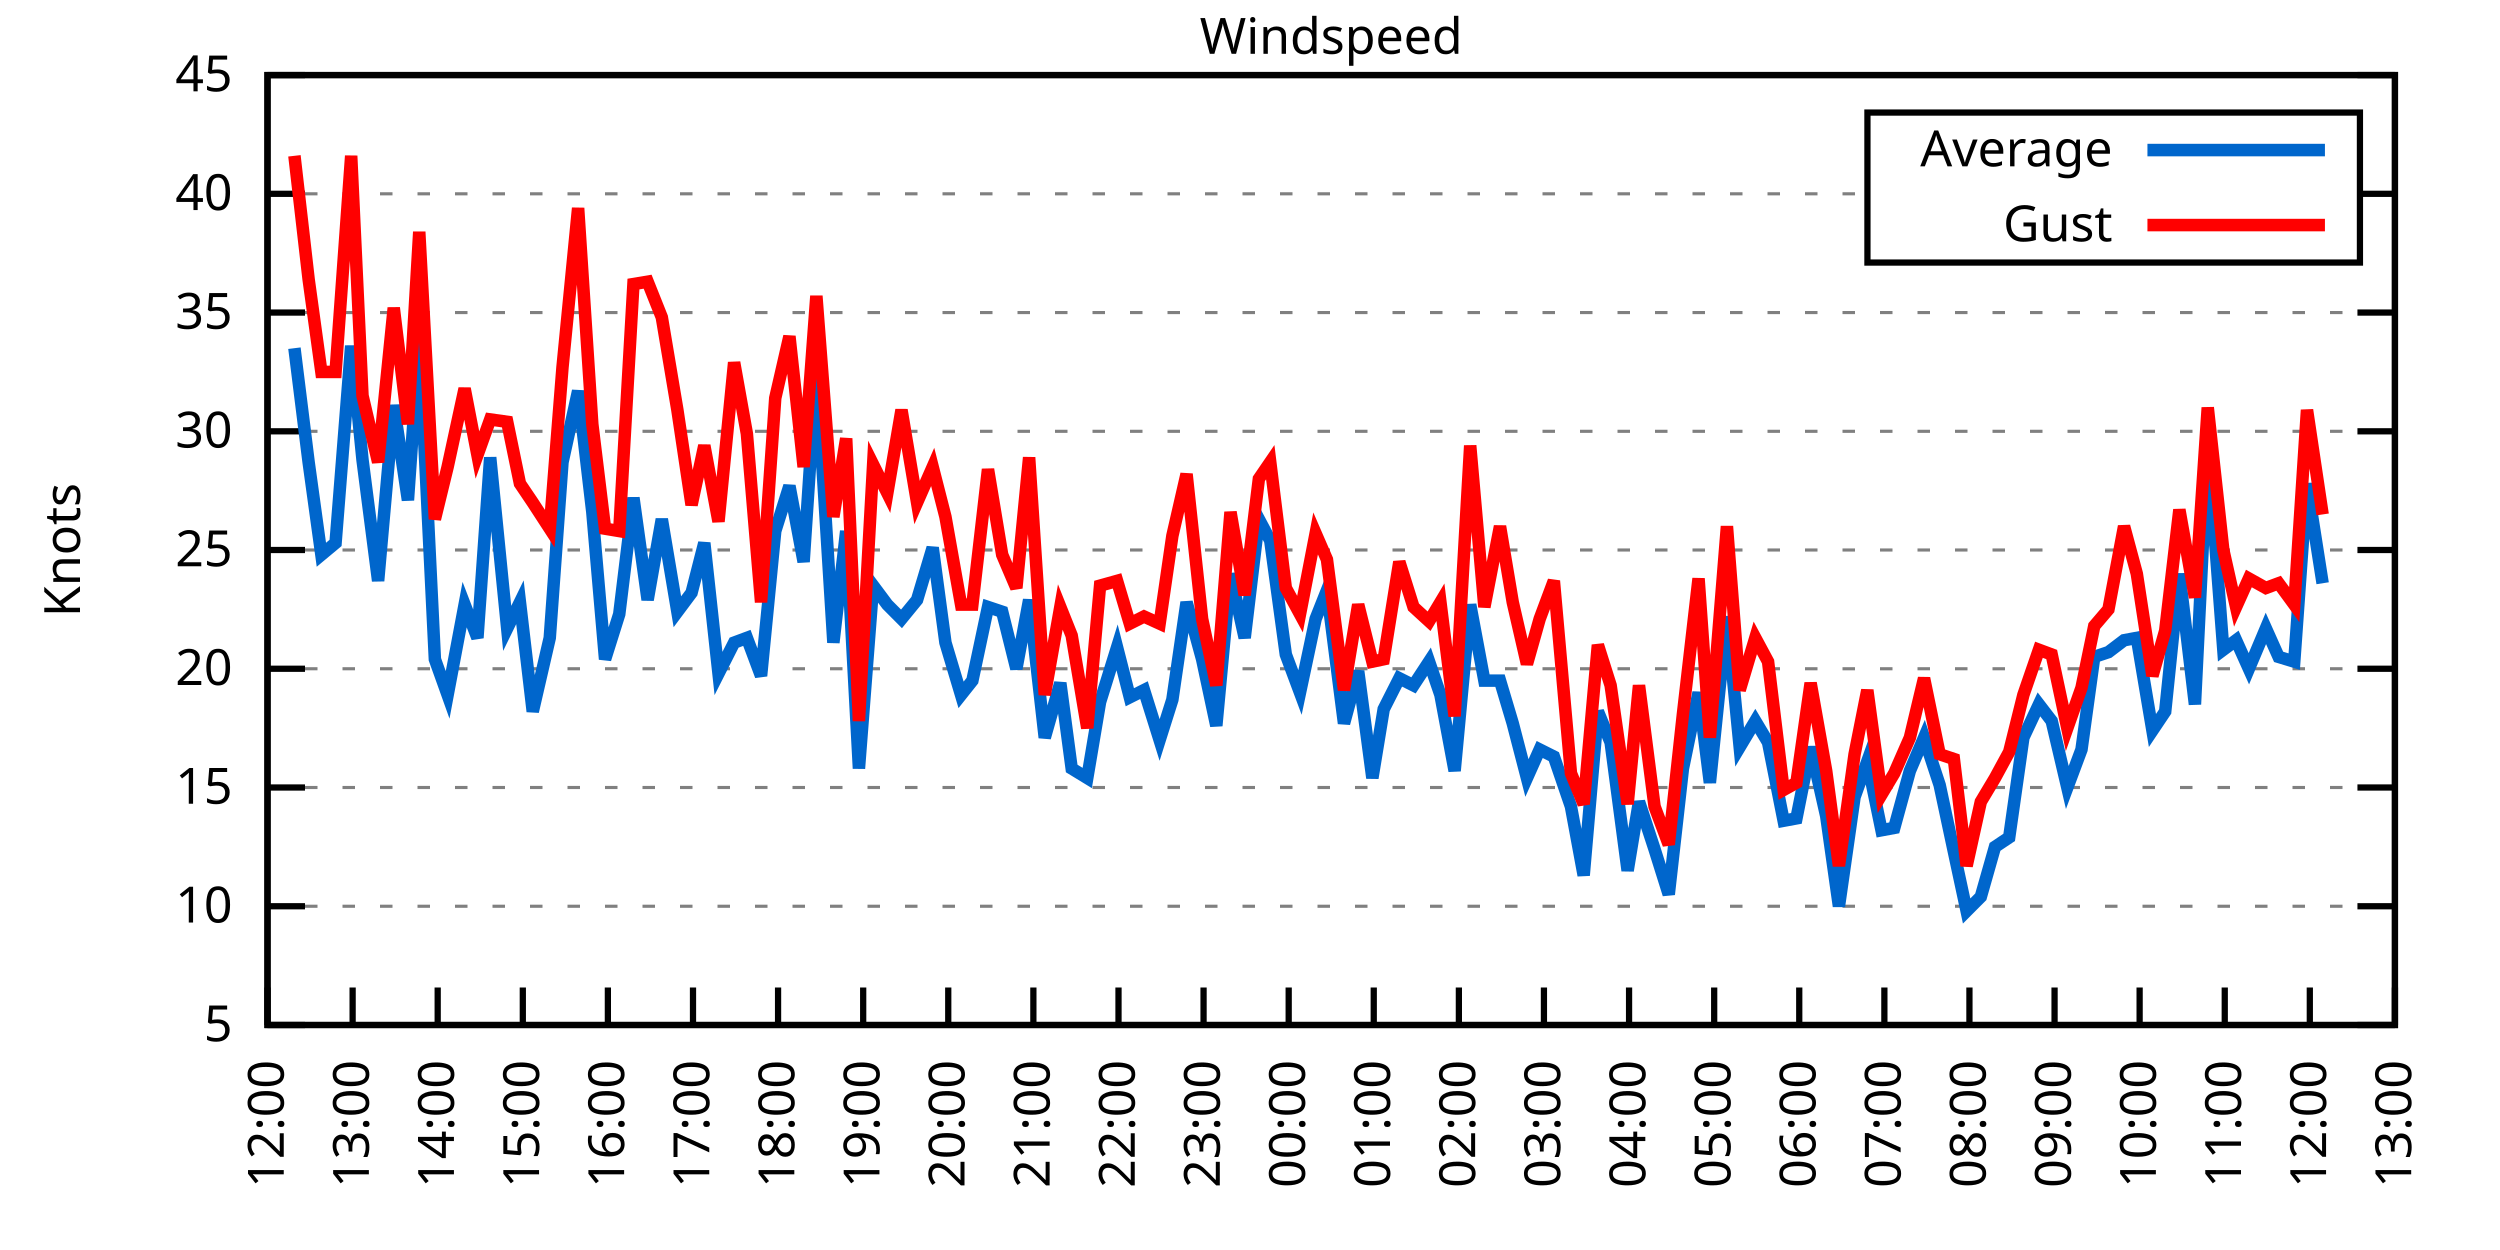
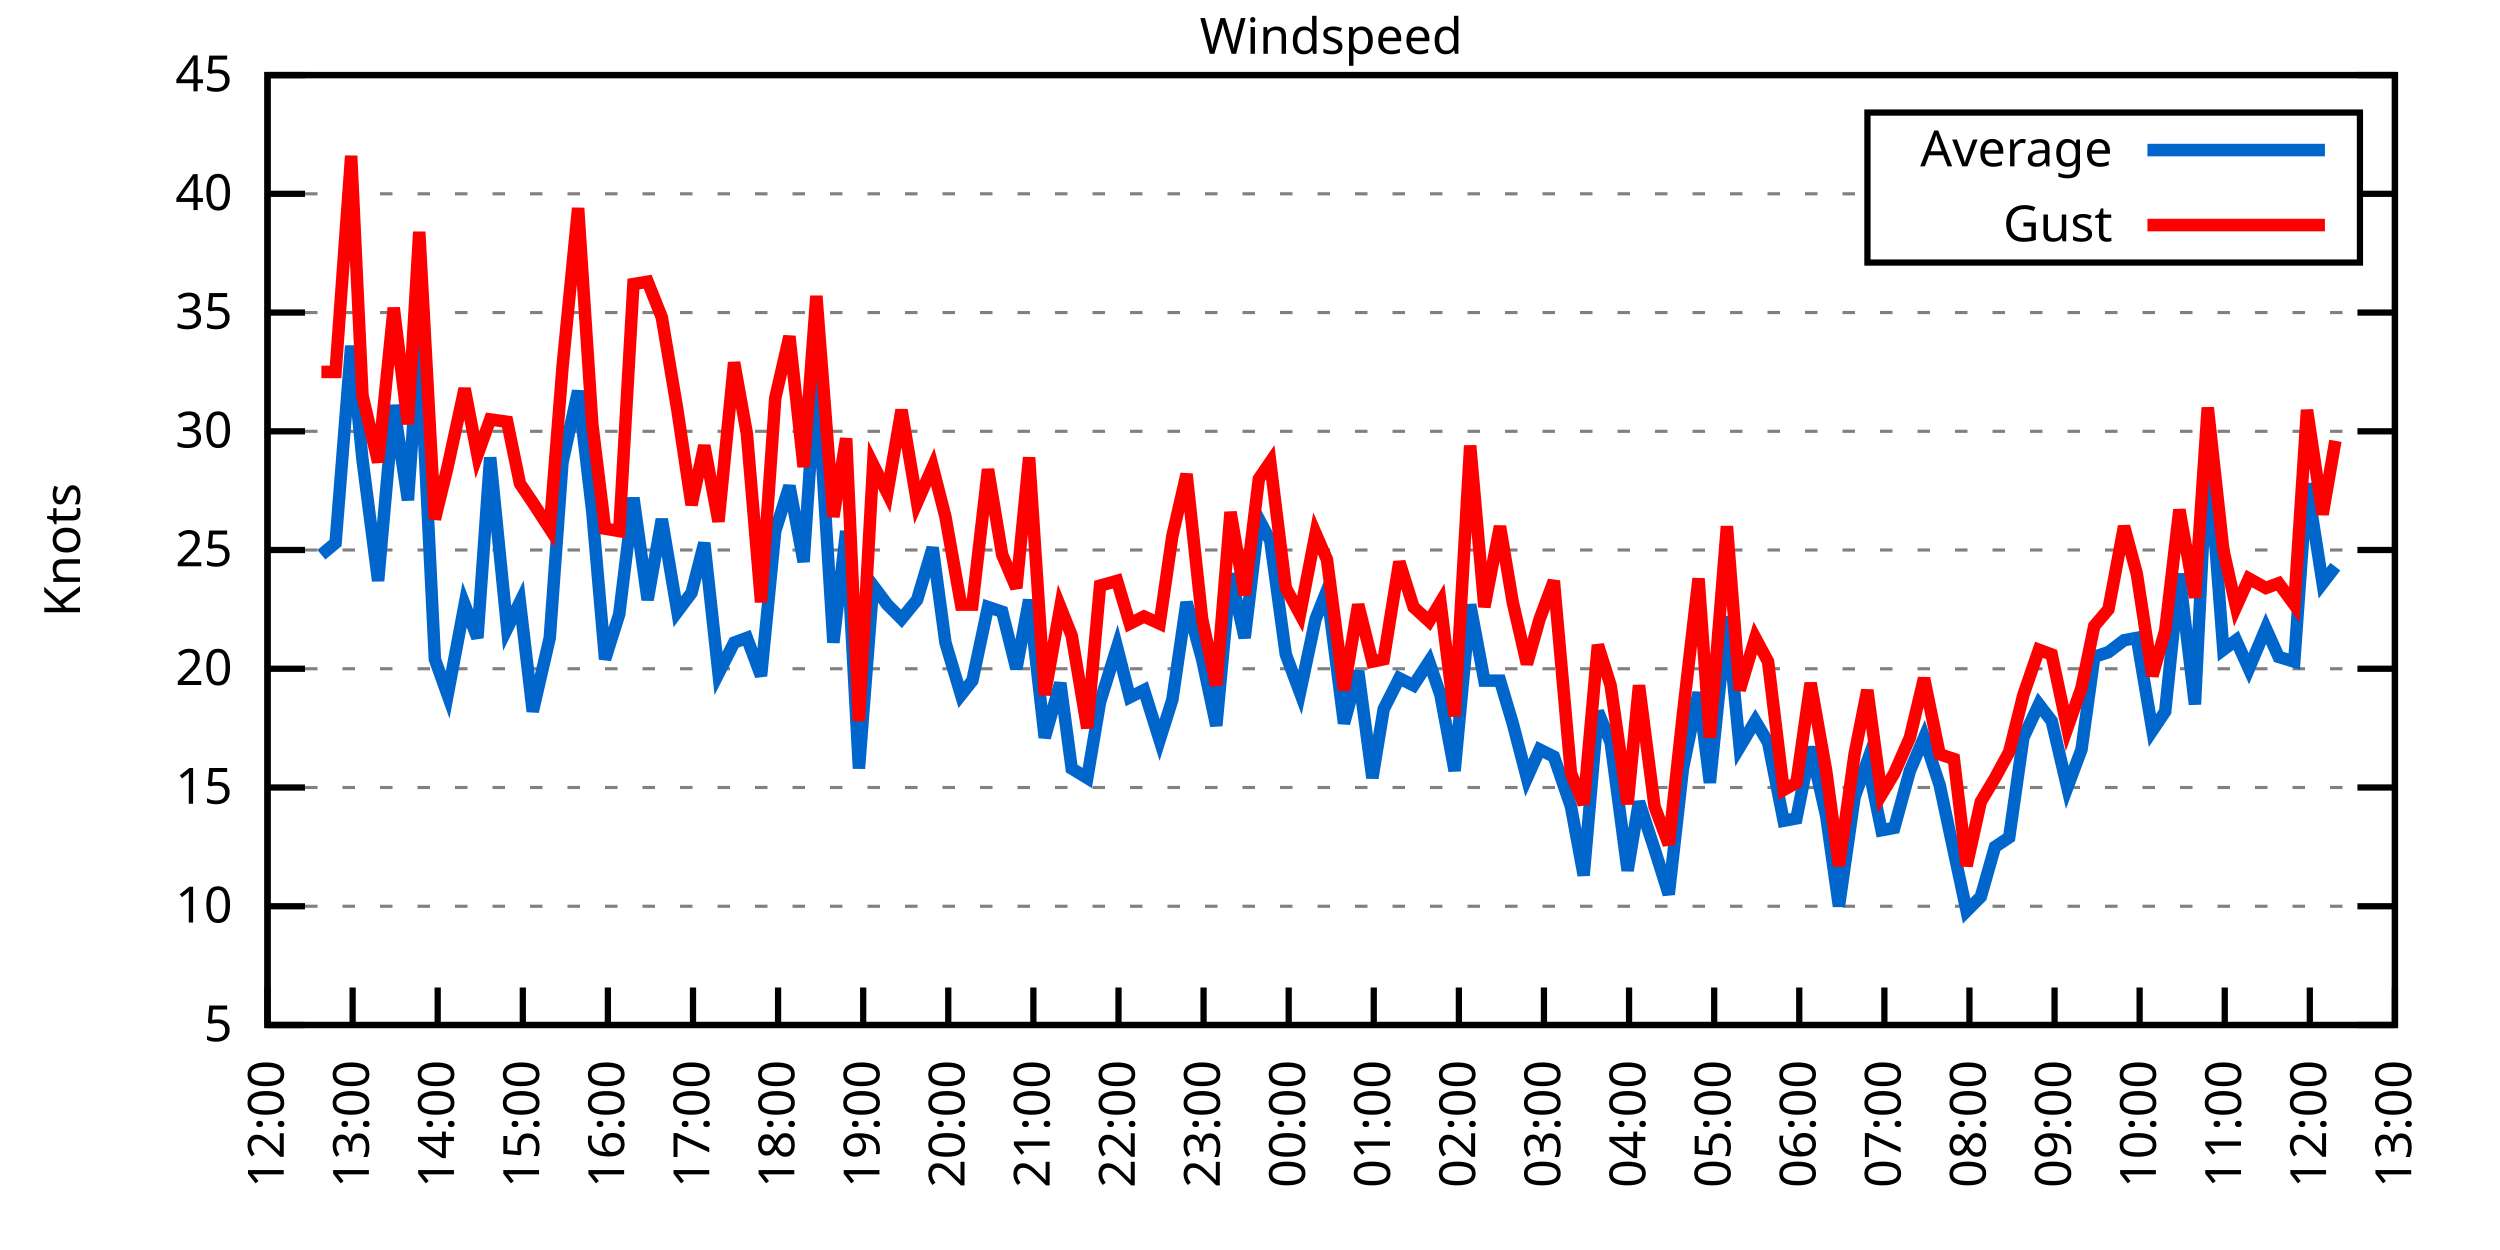
<svg xmlns="http://www.w3.org/2000/svg" xmlns:xlink="http://www.w3.org/1999/xlink" width="400" height="200" viewBox="0 0 400 200">
  <g id="gnuplot_canvas">
    <rect x="0" y="0" width="400" height="200" fill="none" />
    <defs>
      <circle id="gpDot" r="0.5" stroke-width="0.5" stroke="currentColor" />
      <path id="gpPt0" stroke-width="0.333" stroke="currentColor" d="M-1,0 h2 M0,-1 v2" />
      <path id="gpPt1" stroke-width="0.333" stroke="currentColor" d="M-1,-1 L1,1 M1,-1 L-1,1" />
      <path id="gpPt2" stroke-width="0.333" stroke="currentColor" d="M-1,0 L1,0 M0,-1 L0,1 M-1,-1 L1,1 M-1,1 L1,-1" />
      <rect id="gpPt3" stroke-width="0.333" stroke="currentColor" x="-1" y="-1" width="2" height="2" />
      <rect id="gpPt4" stroke-width="0.333" stroke="currentColor" fill="currentColor" x="-1" y="-1" width="2" height="2" />
      <circle id="gpPt5" stroke-width="0.333" stroke="currentColor" cx="0" cy="0" r="1" />
      <use xlink:href="#gpPt5" id="gpPt6" fill="currentColor" stroke="none" />
      <path id="gpPt7" stroke-width="0.333" stroke="currentColor" d="M0,-1.33 L-1.33,0.67 L1.33,0.67 z" />
      <use xlink:href="#gpPt7" id="gpPt8" fill="currentColor" stroke="none" />
      <use xlink:href="#gpPt7" id="gpPt9" stroke="currentColor" transform="rotate(180)" />
      <use xlink:href="#gpPt9" id="gpPt10" fill="currentColor" stroke="none" />
      <use xlink:href="#gpPt3" id="gpPt11" stroke="currentColor" transform="rotate(45)" />
      <use xlink:href="#gpPt11" id="gpPt12" fill="currentColor" stroke="none" />
      <path id="gpPt13" stroke-width="0.333" stroke="currentColor" d="M0,1.330 L1.265,0.411 L0.782,-1.067 L-0.782,-1.076 L-1.265,0.411 z" />
      <use xlink:href="#gpPt13" id="gpPt14" fill="currentColor" stroke="none" />
      <filter id="textbox" filterUnits="objectBoundingBox" x="0" y="0" height="1" width="1">
        <feFlood flood-color="white" flood-opacity="1" result="bgnd" />
        <feComposite in="SourceGraphic" in2="bgnd" operator="atop" />
      </filter>
      <filter id="greybox" filterUnits="objectBoundingBox" x="0" y="0" height="1" width="1">
        <feFlood flood-color="lightgrey" flood-opacity="1" result="grey" />
        <feComposite in="SourceGraphic" in2="grey" operator="atop" />
      </filter>
    </defs>
    <g fill="none" color="white" stroke="currentColor" stroke-width="1.00" stroke-linecap="butt" stroke-linejoin="miter">
</g>
    <g fill="none" color="black" stroke="currentColor" stroke-width="1.00" stroke-linecap="butt" stroke-linejoin="miter">
      <g stroke="none" shape-rendering="crispEdges">
        <polygon fill="rgb(255, 255, 255)" points="42.80,164.00 383.18,164.00 383.18,12.02 42.80,12.02 " />
      </g>
    </g>
    <g fill="none" color="black" stroke="currentColor" stroke-width="1.00" stroke-linecap="butt" stroke-linejoin="miter">
</g>
    <g fill="none" color="black" stroke="black" stroke-width="0.50" stroke-linecap="butt" stroke-linejoin="miter">
</g>
    <g fill="none" color="gray" stroke="currentColor" stroke-width="0.50" stroke-linecap="butt" stroke-linejoin="miter">
      <path stroke="gray" stroke-dasharray="2,4" class="gridline" d="M42.80,164.00 L383.19,164.00  " />
    </g>
    <g fill="none" color="gray" stroke="gray" stroke-width="1.00" stroke-linecap="butt" stroke-linejoin="miter">
</g>
    <g fill="none" color="black" stroke="currentColor" stroke-width="1.00" stroke-linecap="butt" stroke-linejoin="miter">
      <path stroke="black" d="M42.80,164.00 L48.80,164.00 M383.19,164.00 L377.19,164.00  " />
      <g transform="translate(37.20,166.60)" stroke="none" fill="black" font-family="Sans" font-size="8.00" text-anchor="end">
        <text>
          <tspan font-family="Sans"> 5</tspan>
        </text>
      </g>
    </g>
    <g fill="none" color="black" stroke="currentColor" stroke-width="1.00" stroke-linecap="butt" stroke-linejoin="miter">
</g>
    <g fill="none" color="black" stroke="black" stroke-width="0.50" stroke-linecap="butt" stroke-linejoin="miter">
</g>
    <g fill="none" color="gray" stroke="currentColor" stroke-width="0.50" stroke-linecap="butt" stroke-linejoin="miter">
      <path stroke="gray" stroke-dasharray="2,4" class="gridline" d="M42.80,145.00 L383.19,145.00  " />
    </g>
    <g fill="none" color="gray" stroke="gray" stroke-width="1.00" stroke-linecap="butt" stroke-linejoin="miter">
</g>
    <g fill="none" color="black" stroke="currentColor" stroke-width="1.00" stroke-linecap="butt" stroke-linejoin="miter">
      <path stroke="black" d="M42.80,145.00 L48.80,145.00 M383.19,145.00 L377.19,145.00  " />
      <g transform="translate(37.20,147.60)" stroke="none" fill="black" font-family="Sans" font-size="8.00" text-anchor="end">
        <text>
          <tspan font-family="Sans"> 10</tspan>
        </text>
      </g>
    </g>
    <g fill="none" color="black" stroke="currentColor" stroke-width="1.00" stroke-linecap="butt" stroke-linejoin="miter">
</g>
    <g fill="none" color="black" stroke="black" stroke-width="0.50" stroke-linecap="butt" stroke-linejoin="miter">
</g>
    <g fill="none" color="gray" stroke="currentColor" stroke-width="0.50" stroke-linecap="butt" stroke-linejoin="miter">
      <path stroke="gray" stroke-dasharray="2,4" class="gridline" d="M42.80,126.00 L383.19,126.00  " />
    </g>
    <g fill="none" color="gray" stroke="gray" stroke-width="1.00" stroke-linecap="butt" stroke-linejoin="miter">
</g>
    <g fill="none" color="black" stroke="currentColor" stroke-width="1.00" stroke-linecap="butt" stroke-linejoin="miter">
      <path stroke="black" d="M42.80,126.00 L48.80,126.00 M383.19,126.00 L377.19,126.00  " />
      <g transform="translate(37.20,128.60)" stroke="none" fill="black" font-family="Sans" font-size="8.00" text-anchor="end">
        <text>
          <tspan font-family="Sans"> 15</tspan>
        </text>
      </g>
    </g>
    <g fill="none" color="black" stroke="currentColor" stroke-width="1.00" stroke-linecap="butt" stroke-linejoin="miter">
</g>
    <g fill="none" color="black" stroke="black" stroke-width="0.50" stroke-linecap="butt" stroke-linejoin="miter">
</g>
    <g fill="none" color="gray" stroke="currentColor" stroke-width="0.50" stroke-linecap="butt" stroke-linejoin="miter">
      <path stroke="gray" stroke-dasharray="2,4" class="gridline" d="M42.80,107.00 L383.19,107.00  " />
    </g>
    <g fill="none" color="gray" stroke="gray" stroke-width="1.00" stroke-linecap="butt" stroke-linejoin="miter">
</g>
    <g fill="none" color="black" stroke="currentColor" stroke-width="1.00" stroke-linecap="butt" stroke-linejoin="miter">
      <path stroke="black" d="M42.80,107.00 L48.80,107.00 M383.19,107.00 L377.19,107.00  " />
      <g transform="translate(37.20,109.60)" stroke="none" fill="black" font-family="Sans" font-size="8.00" text-anchor="end">
        <text>
          <tspan font-family="Sans"> 20</tspan>
        </text>
      </g>
    </g>
    <g fill="none" color="black" stroke="currentColor" stroke-width="1.00" stroke-linecap="butt" stroke-linejoin="miter">
</g>
    <g fill="none" color="black" stroke="black" stroke-width="0.50" stroke-linecap="butt" stroke-linejoin="miter">
</g>
    <g fill="none" color="gray" stroke="currentColor" stroke-width="0.50" stroke-linecap="butt" stroke-linejoin="miter">
      <path stroke="gray" stroke-dasharray="2,4" class="gridline" d="M42.80,88.00 L383.19,88.00  " />
    </g>
    <g fill="none" color="gray" stroke="gray" stroke-width="1.00" stroke-linecap="butt" stroke-linejoin="miter">
</g>
    <g fill="none" color="black" stroke="currentColor" stroke-width="1.00" stroke-linecap="butt" stroke-linejoin="miter">
      <path stroke="black" d="M42.80,88.00 L48.80,88.00 M383.19,88.00 L377.19,88.00  " />
      <g transform="translate(37.20,90.60)" stroke="none" fill="black" font-family="Sans" font-size="8.00" text-anchor="end">
        <text>
          <tspan font-family="Sans"> 25</tspan>
        </text>
      </g>
    </g>
    <g fill="none" color="black" stroke="currentColor" stroke-width="1.00" stroke-linecap="butt" stroke-linejoin="miter">
</g>
    <g fill="none" color="black" stroke="black" stroke-width="0.50" stroke-linecap="butt" stroke-linejoin="miter">
</g>
    <g fill="none" color="gray" stroke="currentColor" stroke-width="0.50" stroke-linecap="butt" stroke-linejoin="miter">
      <path stroke="gray" stroke-dasharray="2,4" class="gridline" d="M42.80,69.01 L383.19,69.01  " />
    </g>
    <g fill="none" color="gray" stroke="gray" stroke-width="1.00" stroke-linecap="butt" stroke-linejoin="miter">
</g>
    <g fill="none" color="black" stroke="currentColor" stroke-width="1.00" stroke-linecap="butt" stroke-linejoin="miter">
      <path stroke="black" d="M42.80,69.01 L48.80,69.01 M383.19,69.01 L377.19,69.01  " />
      <g transform="translate(37.20,71.61)" stroke="none" fill="black" font-family="Sans" font-size="8.00" text-anchor="end">
        <text>
          <tspan font-family="Sans"> 30</tspan>
        </text>
      </g>
    </g>
    <g fill="none" color="black" stroke="currentColor" stroke-width="1.00" stroke-linecap="butt" stroke-linejoin="miter">
</g>
    <g fill="none" color="black" stroke="black" stroke-width="0.50" stroke-linecap="butt" stroke-linejoin="miter">
</g>
    <g fill="none" color="gray" stroke="currentColor" stroke-width="0.50" stroke-linecap="butt" stroke-linejoin="miter">
      <path stroke="gray" stroke-dasharray="2,4" class="gridline" d="M42.80,50.01 L383.19,50.01  " />
    </g>
    <g fill="none" color="gray" stroke="gray" stroke-width="1.00" stroke-linecap="butt" stroke-linejoin="miter">
</g>
    <g fill="none" color="black" stroke="currentColor" stroke-width="1.00" stroke-linecap="butt" stroke-linejoin="miter">
      <path stroke="black" d="M42.80,50.01 L48.80,50.01 M383.19,50.01 L377.19,50.01  " />
      <g transform="translate(37.20,52.61)" stroke="none" fill="black" font-family="Sans" font-size="8.00" text-anchor="end">
        <text>
          <tspan font-family="Sans"> 35</tspan>
        </text>
      </g>
    </g>
    <g fill="none" color="black" stroke="currentColor" stroke-width="1.00" stroke-linecap="butt" stroke-linejoin="miter">
</g>
    <g fill="none" color="black" stroke="black" stroke-width="0.50" stroke-linecap="butt" stroke-linejoin="miter">
</g>
    <g fill="none" color="gray" stroke="currentColor" stroke-width="0.50" stroke-linecap="butt" stroke-linejoin="miter">
      <path stroke="gray" stroke-dasharray="2,4" class="gridline" d="M42.80,31.01 L298.79,31.01 M377.59,31.01 L383.19,31.01  " />
    </g>
    <g fill="none" color="gray" stroke="gray" stroke-width="1.00" stroke-linecap="butt" stroke-linejoin="miter">
</g>
    <g fill="none" color="black" stroke="currentColor" stroke-width="1.00" stroke-linecap="butt" stroke-linejoin="miter">
      <path stroke="black" d="M42.80,31.01 L48.80,31.01 M383.19,31.01 L377.19,31.01  " />
      <g transform="translate(37.20,33.61)" stroke="none" fill="black" font-family="Sans" font-size="8.00" text-anchor="end">
        <text>
          <tspan font-family="Sans"> 40</tspan>
        </text>
      </g>
    </g>
    <g fill="none" color="black" stroke="currentColor" stroke-width="1.00" stroke-linecap="butt" stroke-linejoin="miter">
</g>
    <g fill="none" color="black" stroke="black" stroke-width="0.50" stroke-linecap="butt" stroke-linejoin="miter">
</g>
    <g fill="none" color="gray" stroke="currentColor" stroke-width="0.50" stroke-linecap="butt" stroke-linejoin="miter">
      <path stroke="gray" stroke-dasharray="2,4" class="gridline" d="M42.80,12.01 L383.19,12.01  " />
    </g>
    <g fill="none" color="gray" stroke="gray" stroke-width="1.00" stroke-linecap="butt" stroke-linejoin="miter">
</g>
    <g fill="none" color="black" stroke="currentColor" stroke-width="1.00" stroke-linecap="butt" stroke-linejoin="miter">
      <path stroke="black" d="M42.80,12.01 L48.80,12.01 M383.19,12.01 L377.19,12.01  " />
      <g transform="translate(37.20,14.61)" stroke="none" fill="black" font-family="Sans" font-size="8.00" text-anchor="end">
        <text>
          <tspan font-family="Sans"> 45</tspan>
        </text>
      </g>
    </g>
    <g fill="none" color="black" stroke="currentColor" stroke-width="1.00" stroke-linecap="butt" stroke-linejoin="miter">
      <path stroke="black" d="M42.80,164.00 L42.80,158.00  " />
      <g transform="translate(45.40,169.60) rotate(270.00)" stroke="none" fill="black" font-family="Sans" font-size="8.00" text-anchor="end">
        <text>
          <tspan font-family="Sans">12:00</tspan>
        </text>
      </g>
    </g>
    <g fill="none" color="black" stroke="currentColor" stroke-width="1.00" stroke-linecap="butt" stroke-linejoin="miter">
      <path stroke="black" d="M56.42,164.00 L56.42,158.00  " />
      <g transform="translate(59.02,169.60) rotate(270.00)" stroke="none" fill="black" font-family="Sans" font-size="8.00" text-anchor="end">
        <text>
          <tspan font-family="Sans">13:00</tspan>
        </text>
      </g>
    </g>
    <g fill="none" color="black" stroke="currentColor" stroke-width="1.00" stroke-linecap="butt" stroke-linejoin="miter">
      <path stroke="black" d="M70.03,164.00 L70.03,158.00  " />
      <g transform="translate(72.63,169.60) rotate(270.00)" stroke="none" fill="black" font-family="Sans" font-size="8.00" text-anchor="end">
        <text>
          <tspan font-family="Sans">14:00</tspan>
        </text>
      </g>
    </g>
    <g fill="none" color="black" stroke="currentColor" stroke-width="1.00" stroke-linecap="butt" stroke-linejoin="miter">
      <path stroke="black" d="M83.65,164.00 L83.65,158.00  " />
      <g transform="translate(86.25,169.60) rotate(270.00)" stroke="none" fill="black" font-family="Sans" font-size="8.00" text-anchor="end">
        <text>
          <tspan font-family="Sans">15:00</tspan>
        </text>
      </g>
    </g>
    <g fill="none" color="black" stroke="currentColor" stroke-width="1.00" stroke-linecap="butt" stroke-linejoin="miter">
      <path stroke="black" d="M97.26,164.00 L97.26,158.00  " />
      <g transform="translate(99.86,169.60) rotate(270.00)" stroke="none" fill="black" font-family="Sans" font-size="8.00" text-anchor="end">
        <text>
          <tspan font-family="Sans">16:00</tspan>
        </text>
      </g>
    </g>
    <g fill="none" color="black" stroke="currentColor" stroke-width="1.00" stroke-linecap="butt" stroke-linejoin="miter">
      <path stroke="black" d="M110.88,164.00 L110.88,158.00  " />
      <g transform="translate(113.48,169.60) rotate(270.00)" stroke="none" fill="black" font-family="Sans" font-size="8.00" text-anchor="end">
        <text>
          <tspan font-family="Sans">17:00</tspan>
        </text>
      </g>
    </g>
    <g fill="none" color="black" stroke="currentColor" stroke-width="1.00" stroke-linecap="butt" stroke-linejoin="miter">
      <path stroke="black" d="M124.49,164.00 L124.49,158.00  " />
      <g transform="translate(127.09,169.60) rotate(270.00)" stroke="none" fill="black" font-family="Sans" font-size="8.00" text-anchor="end">
        <text>
          <tspan font-family="Sans">18:00</tspan>
        </text>
      </g>
    </g>
    <g fill="none" color="black" stroke="currentColor" stroke-width="1.00" stroke-linecap="butt" stroke-linejoin="miter">
      <path stroke="black" d="M138.11,164.00 L138.11,158.00  " />
      <g transform="translate(140.71,169.60) rotate(270.00)" stroke="none" fill="black" font-family="Sans" font-size="8.00" text-anchor="end">
        <text>
          <tspan font-family="Sans">19:00</tspan>
        </text>
      </g>
    </g>
    <g fill="none" color="black" stroke="currentColor" stroke-width="1.00" stroke-linecap="butt" stroke-linejoin="miter">
      <path stroke="black" d="M151.72,164.00 L151.72,158.00  " />
      <g transform="translate(154.32,169.60) rotate(270.00)" stroke="none" fill="black" font-family="Sans" font-size="8.00" text-anchor="end">
        <text>
          <tspan font-family="Sans">20:00</tspan>
        </text>
      </g>
    </g>
    <g fill="none" color="black" stroke="currentColor" stroke-width="1.00" stroke-linecap="butt" stroke-linejoin="miter">
      <path stroke="black" d="M165.34,164.00 L165.34,158.00  " />
      <g transform="translate(167.94,169.60) rotate(270.00)" stroke="none" fill="black" font-family="Sans" font-size="8.00" text-anchor="end">
        <text>
          <tspan font-family="Sans">21:00</tspan>
        </text>
      </g>
    </g>
    <g fill="none" color="black" stroke="currentColor" stroke-width="1.00" stroke-linecap="butt" stroke-linejoin="miter">
      <path stroke="black" d="M178.96,164.00 L178.96,158.00  " />
      <g transform="translate(181.56,169.60) rotate(270.00)" stroke="none" fill="black" font-family="Sans" font-size="8.00" text-anchor="end">
        <text>
          <tspan font-family="Sans">22:00</tspan>
        </text>
      </g>
    </g>
    <g fill="none" color="black" stroke="currentColor" stroke-width="1.00" stroke-linecap="butt" stroke-linejoin="miter">
      <path stroke="black" d="M192.57,164.00 L192.57,158.00  " />
      <g transform="translate(195.17,169.60) rotate(270.00)" stroke="none" fill="black" font-family="Sans" font-size="8.00" text-anchor="end">
        <text>
          <tspan font-family="Sans">23:00</tspan>
        </text>
      </g>
    </g>
    <g fill="none" color="black" stroke="currentColor" stroke-width="1.00" stroke-linecap="butt" stroke-linejoin="miter">
      <path stroke="black" d="M206.19,164.00 L206.19,158.00  " />
      <g transform="translate(208.79,169.60) rotate(270.00)" stroke="none" fill="black" font-family="Sans" font-size="8.00" text-anchor="end">
        <text>
          <tspan font-family="Sans">00:00</tspan>
        </text>
      </g>
    </g>
    <g fill="none" color="black" stroke="currentColor" stroke-width="1.00" stroke-linecap="butt" stroke-linejoin="miter">
      <path stroke="black" d="M219.80,164.00 L219.80,158.00  " />
      <g transform="translate(222.40,169.60) rotate(270.00)" stroke="none" fill="black" font-family="Sans" font-size="8.00" text-anchor="end">
        <text>
          <tspan font-family="Sans">01:00</tspan>
        </text>
      </g>
    </g>
    <g fill="none" color="black" stroke="currentColor" stroke-width="1.00" stroke-linecap="butt" stroke-linejoin="miter">
      <path stroke="black" d="M233.42,164.00 L233.42,158.00  " />
      <g transform="translate(236.02,169.60) rotate(270.00)" stroke="none" fill="black" font-family="Sans" font-size="8.00" text-anchor="end">
        <text>
          <tspan font-family="Sans">02:00</tspan>
        </text>
      </g>
    </g>
    <g fill="none" color="black" stroke="currentColor" stroke-width="1.00" stroke-linecap="butt" stroke-linejoin="miter">
      <path stroke="black" d="M247.03,164.00 L247.03,158.00  " />
      <g transform="translate(249.63,169.60) rotate(270.00)" stroke="none" fill="black" font-family="Sans" font-size="8.00" text-anchor="end">
        <text>
          <tspan font-family="Sans">03:00</tspan>
        </text>
      </g>
    </g>
    <g fill="none" color="black" stroke="currentColor" stroke-width="1.00" stroke-linecap="butt" stroke-linejoin="miter">
      <path stroke="black" d="M260.65,164.00 L260.65,158.00  " />
      <g transform="translate(263.25,169.60) rotate(270.00)" stroke="none" fill="black" font-family="Sans" font-size="8.00" text-anchor="end">
        <text>
          <tspan font-family="Sans">04:00</tspan>
        </text>
      </g>
    </g>
    <g fill="none" color="black" stroke="currentColor" stroke-width="1.00" stroke-linecap="butt" stroke-linejoin="miter">
      <path stroke="black" d="M274.27,164.00 L274.27,158.00  " />
      <g transform="translate(276.87,169.60) rotate(270.00)" stroke="none" fill="black" font-family="Sans" font-size="8.00" text-anchor="end">
        <text>
          <tspan font-family="Sans">05:00</tspan>
        </text>
      </g>
    </g>
    <g fill="none" color="black" stroke="currentColor" stroke-width="1.00" stroke-linecap="butt" stroke-linejoin="miter">
      <path stroke="black" d="M287.88,164.00 L287.88,158.00  " />
      <g transform="translate(290.48,169.60) rotate(270.00)" stroke="none" fill="black" font-family="Sans" font-size="8.00" text-anchor="end">
        <text>
          <tspan font-family="Sans">06:00</tspan>
        </text>
      </g>
    </g>
    <g fill="none" color="black" stroke="currentColor" stroke-width="1.00" stroke-linecap="butt" stroke-linejoin="miter">
      <path stroke="black" d="M301.50,164.00 L301.50,158.00  " />
      <g transform="translate(304.10,169.60) rotate(270.00)" stroke="none" fill="black" font-family="Sans" font-size="8.00" text-anchor="end">
        <text>
          <tspan font-family="Sans">07:00</tspan>
        </text>
      </g>
    </g>
    <g fill="none" color="black" stroke="currentColor" stroke-width="1.00" stroke-linecap="butt" stroke-linejoin="miter">
      <path stroke="black" d="M315.11,164.00 L315.11,158.00  " />
      <g transform="translate(317.71,169.60) rotate(270.00)" stroke="none" fill="black" font-family="Sans" font-size="8.00" text-anchor="end">
        <text>
          <tspan font-family="Sans">08:00</tspan>
        </text>
      </g>
    </g>
    <g fill="none" color="black" stroke="currentColor" stroke-width="1.00" stroke-linecap="butt" stroke-linejoin="miter">
      <path stroke="black" d="M328.73,164.00 L328.73,158.00  " />
      <g transform="translate(331.33,169.60) rotate(270.00)" stroke="none" fill="black" font-family="Sans" font-size="8.00" text-anchor="end">
        <text>
          <tspan font-family="Sans">09:00</tspan>
        </text>
      </g>
    </g>
    <g fill="none" color="black" stroke="currentColor" stroke-width="1.00" stroke-linecap="butt" stroke-linejoin="miter">
      <path stroke="black" d="M342.34,164.00 L342.34,158.00  " />
      <g transform="translate(344.94,169.60) rotate(270.00)" stroke="none" fill="black" font-family="Sans" font-size="8.00" text-anchor="end">
        <text>
          <tspan font-family="Sans">10:00</tspan>
        </text>
      </g>
    </g>
    <g fill="none" color="black" stroke="currentColor" stroke-width="1.00" stroke-linecap="butt" stroke-linejoin="miter">
      <path stroke="black" d="M355.96,164.00 L355.96,158.00  " />
      <g transform="translate(358.56,169.60) rotate(270.00)" stroke="none" fill="black" font-family="Sans" font-size="8.00" text-anchor="end">
        <text>
          <tspan font-family="Sans">11:00</tspan>
        </text>
      </g>
    </g>
    <g fill="none" color="black" stroke="currentColor" stroke-width="1.00" stroke-linecap="butt" stroke-linejoin="miter">
      <path stroke="black" d="M369.57,164.00 L369.57,158.00  " />
      <g transform="translate(372.17,169.60) rotate(270.00)" stroke="none" fill="black" font-family="Sans" font-size="8.00" text-anchor="end">
        <text>
          <tspan font-family="Sans">12:00</tspan>
        </text>
      </g>
    </g>
    <g fill="none" color="black" stroke="currentColor" stroke-width="1.00" stroke-linecap="butt" stroke-linejoin="miter">
      <path stroke="black" d="M383.19,164.00 L383.19,158.00  " />
      <g transform="translate(385.79,169.60) rotate(270.00)" stroke="none" fill="black" font-family="Sans" font-size="8.00" text-anchor="end">
        <text>
          <tspan font-family="Sans">13:00</tspan>
        </text>
      </g>
    </g>
    <g fill="none" color="black" stroke="currentColor" stroke-width="1.00" stroke-linecap="butt" stroke-linejoin="miter">
</g>
    <g fill="none" color="black" stroke="currentColor" stroke-width="1.00" stroke-linecap="butt" stroke-linejoin="miter">
      <path stroke="black" d="M42.80,12.01 L42.80,164.00 L383.19,164.00 L383.19,12.01 L42.80,12.01 Z  " />
    </g>
    <g fill="none" color="black" stroke="currentColor" stroke-width="1.00" stroke-linecap="butt" stroke-linejoin="miter">
</g>
    <g fill="none" color="black" stroke="currentColor" stroke-width="1.00" stroke-linecap="butt" stroke-linejoin="miter">
      <path stroke="black" d="M298.79,42.01 L298.79,18.01 L377.59,18.01 L377.59,42.01 L298.79,42.01 Z  " />
    </g>
    <g id="Windspeed_plot_1">
      <g fill="none" color="white" stroke="black" stroke-width="2.00" stroke-linecap="butt" stroke-linejoin="miter">
</g>
      <g fill="none" color="black" stroke="currentColor" stroke-width="2.00" stroke-linecap="butt" stroke-linejoin="miter">
        <g transform="translate(337.99,26.61)" stroke="none" fill="black" font-family="Sans" font-size="8.00" text-anchor="end">
          <text>
            <tspan font-family="Sans">Average</tspan>
          </text>
        </g>
      </g>
      <g fill="none" color="black" stroke="currentColor" stroke-width="2.00" stroke-linecap="butt" stroke-linejoin="miter">
-         <path stroke="rgb(  0, 102, 204)" d="M343.59,24.01 L371.99,24.01 M47.11,55.71 L49.38,73.95 L51.42,88.76 L53.69,86.87 L56.19,55.33 L58.00,73.57   L60.50,92.94 L63.00,64.83 L65.27,80.03 L67.08,54.19 L69.58,105.48 L71.62,111.18 L74.34,96.74 L76.39,102.06   L78.43,73.19 L81.15,100.54 L83.19,96.36 L85.24,113.84 L87.96,102.06 L90.00,73.95 L92.50,62.55 L94.77,81.93   L96.81,105.48 L99.08,98.26 L101.35,79.65 L103.62,95.98 L105.89,83.07 L108.38,97.88 L110.65,94.84 L112.69,86.87   L114.96,107.76 L117.46,102.82 L119.50,102.06 L121.77,108.14 L124.04,84.97 L126.31,77.75 L128.58,89.90 L130.62,59.13   L133.34,102.82 L135.39,84.97 L137.43,122.96 L139.70,93.70 L141.97,96.74 L144.24,99.02 L146.73,95.98 L149.23,87.63   L151.27,102.82 L153.77,111.18 L155.58,108.90 L158.08,97.12 L160.35,97.88 L162.62,107.00 L164.66,95.98 L167.16,118.02   L169.65,109.28 L171.47,122.96 L173.96,124.48 L176.01,112.32 L178.73,103.58 L180.77,111.56 L183.04,110.42 L185.54,118.40   L187.58,111.94 L189.85,96.36 L192.34,105.48 L194.61,116.12 L196.88,91.80 L199.15,102.06 L201.42,83.07 L203.24,86.49   L205.73,104.72 L208.00,110.80 L210.50,99.02 L212.31,94.46 L215.04,115.74 L217.31,107.38 L219.58,124.48 L221.39,113.46   L223.89,108.52 L226.16,109.66 L228.65,105.86 L230.47,111.18 L232.74,123.34 L235.23,96.74 L237.50,108.90 L240.00,108.90   L242.04,115.74 L244.31,124.48 L246.35,119.92 L248.62,121.06 L251.35,129.04 L253.39,140.06 L255.66,113.84 L257.70,118.78   L260.42,139.30 L262.24,128.28 L264.73,135.88 L267.00,143.10 L269.27,122.96 L271.77,110.80 L273.58,125.24 L276.31,98.64   L278.35,119.54 L280.85,115.36 L282.89,118.78 L285.38,131.32 L287.43,130.94 L289.70,119.54 L292.19,130.56 L294.23,145.00   L296.73,127.52 L298.77,121.82 L301.04,132.84 L303.08,132.46 L305.58,123.34 L307.85,118.02 L310.35,125.62 L312.62,136.26   L314.66,145.76 L316.93,143.48 L319.20,135.50 L321.47,133.98 L323.74,118.02 L326.23,112.70 L328.27,115.36 L330.77,126.00   L333.04,119.92 L335.08,105.10 L337.35,104.34 L339.85,102.44 L341.89,102.06 L344.39,116.88 L346.43,113.84 L348.70,91.80   L351.19,112.70 L353.24,71.29 L355.73,103.96 L357.77,102.44 L359.82,107.00 L362.54,100.54 L364.58,105.10 L367.08,105.86   L369.12,77.37 L371.62,93.32  " />
+         <path stroke="rgb(  0, 102, 204)" d="M343.59,24.01 L371.99,24.01 M51.42,88.76 L53.69,86.87 L56.19,55.33 L58.00,73.57 L60.50,92.94 L63.00,64.83   L65.27,80.03 L67.08,54.19 L69.58,105.48 L71.62,111.18 L74.34,96.74 L76.39,102.06 L78.43,73.19 L81.15,100.54   L83.19,96.36 L85.24,113.84 L87.96,102.06 L90.00,73.95 L92.50,62.55 L94.77,81.93 L96.81,105.48 L99.08,98.26   L101.35,79.65 L103.62,95.98 L105.89,83.07 L108.38,97.88 L110.65,94.84 L112.69,86.87 L114.96,107.76 L117.46,102.82   L119.50,102.06 L121.77,108.14 L124.04,84.97 L126.31,77.75 L128.58,89.90 L130.62,59.13 L133.34,102.82 L135.39,84.97   L137.43,122.96 L139.70,93.70 L141.97,96.74 L144.24,99.02 L146.73,95.98 L149.23,87.63 L151.27,102.82 L153.77,111.18   L155.58,108.90 L158.08,97.12 L160.35,97.88 L162.62,107.00 L164.66,95.98 L167.16,118.02 L169.65,109.28 L171.47,122.96   L173.96,124.48 L176.01,112.32 L178.73,103.58 L180.77,111.56 L183.04,110.42 L185.54,118.40 L187.58,111.94 L189.85,96.36   L192.34,105.48 L194.61,116.12 L196.88,91.80 L199.15,102.06 L201.42,83.07 L203.24,86.49 L205.73,104.72 L208.00,110.80   L210.50,99.02 L212.31,94.46 L215.04,115.74 L217.31,107.38 L219.58,124.48 L221.39,113.46 L223.89,108.52 L226.16,109.66   L228.65,105.86 L230.47,111.18 L232.74,123.34 L235.23,96.74 L237.50,108.90 L240.00,108.90 L242.04,115.74 L244.31,124.48   L246.35,119.92 L248.62,121.06 L251.35,129.04 L253.39,140.06 L255.66,113.84 L257.70,118.78 L260.42,139.30 L262.24,128.28   L264.73,135.88 L267.00,143.10 L269.27,122.96 L271.77,110.80 L273.58,125.24 L276.31,98.64 L278.35,119.54 L280.85,115.36   L282.89,118.78 L285.38,131.32 L287.43,130.94 L289.70,119.54 L292.19,130.56 L294.23,145.00 L296.73,127.52 L298.77,121.82   L301.04,132.84 L303.08,132.46 L305.58,123.34 L307.85,118.02 L310.35,125.62 L312.62,136.26 L314.66,145.76 L316.93,143.48   L319.20,135.50 L321.47,133.98 L323.74,118.02 L326.23,112.70 L328.27,115.36 L330.77,126.00 L333.04,119.92 L335.08,105.10   L337.35,104.34 L339.85,102.44 L341.89,102.06 L344.39,116.88 L346.43,113.84 L348.70,91.80 L351.19,112.70 L353.24,71.29   L355.73,103.96 L357.77,102.44 L359.82,107.00 L362.54,100.54 L364.58,105.10 L367.08,105.86 L369.12,77.37 L371.62,93.32   L373.66,90.66  " />
      </g>
    </g>
    <g id="Windspeed_plot_2">
      <g fill="none" color="black" stroke="currentColor" stroke-width="2.00" stroke-linecap="butt" stroke-linejoin="miter">
        <g transform="translate(337.99,38.61)" stroke="none" fill="black" font-family="Sans" font-size="8.00" text-anchor="end">
          <text>
            <tspan font-family="Sans">Gust</tspan>
          </text>
        </g>
      </g>
      <g fill="none" color="black" stroke="currentColor" stroke-width="2.00" stroke-linecap="butt" stroke-linejoin="miter">
-         <path stroke="rgb(255,   0,   0)" d="M343.59,36.01 L371.99,36.01 M47.11,24.93 L49.38,44.69 L51.42,59.51 L53.69,59.51 L56.19,24.93 L58.00,63.31   L60.50,73.95 L63.00,49.25 L65.27,67.87 L67.08,37.09 L69.58,83.07 L71.62,74.71 L74.34,62.17 L76.39,72.81   L78.43,67.11 L81.15,67.49 L83.19,77.37 L85.24,80.41 L87.96,84.59 L90.00,58.75 L92.50,33.29 L94.77,67.87   L96.81,84.59 L99.08,84.97 L101.35,45.45 L103.62,45.07 L105.89,50.77 L108.38,65.59 L110.65,80.79 L112.69,71.29   L114.96,83.45 L117.46,57.99 L119.50,69.39 L121.77,96.36 L124.04,63.69 L126.31,53.81 L128.58,74.71 L130.62,47.35   L133.34,82.69 L135.39,70.15 L137.43,115.36 L139.70,74.33 L141.97,78.89 L144.24,65.59 L146.73,80.41 L149.23,74.71   L151.27,82.69 L153.77,96.74 L155.58,96.74 L158.08,75.09 L160.35,88.76 L162.62,94.08 L164.66,73.19 L167.16,111.18   L169.65,97.12 L171.47,101.68 L173.96,116.50 L176.01,93.70 L178.73,92.94 L180.77,99.78 L183.04,98.64 L185.54,99.78   L187.58,85.73 L189.85,75.85 L192.34,99.02 L194.61,109.66 L196.88,81.93 L199.15,95.22 L201.42,76.61 L203.24,73.95   L205.73,94.08 L208.00,98.26 L210.50,85.35 L212.31,89.52 L215.04,110.42 L217.31,96.74 L219.58,105.86 L221.39,105.48   L223.89,89.90 L226.16,97.12 L228.65,99.40 L230.47,96.36 L232.74,114.60 L235.23,71.29 L237.50,97.12 L240.00,84.21   L242.04,96.36 L244.31,106.24 L246.35,99.02 L248.62,92.94 L251.35,123.72 L253.39,128.66 L255.66,103.20 L257.70,109.66   L260.42,128.66 L262.24,109.66 L264.73,129.04 L267.00,135.12 L269.27,114.22 L271.77,92.56 L273.58,118.02 L276.31,84.21   L278.35,110.42 L280.85,102.06 L282.89,105.86 L285.38,126.38 L287.43,125.24 L289.70,109.28 L292.19,123.34 L294.23,138.54   L296.73,120.68 L298.77,110.42 L301.04,127.14 L303.08,123.72 L305.58,118.02 L307.85,108.52 L310.35,120.68 L312.62,121.44   L314.66,138.54 L316.93,128.28 L319.20,124.48 L321.47,120.30 L323.74,111.18 L326.23,103.96 L328.27,104.72 L330.77,116.50   L333.04,110.04 L335.08,100.16 L337.35,97.50 L339.85,84.21 L341.89,91.80 L344.39,108.14 L346.43,100.92 L348.70,81.55   L351.19,95.60 L353.24,65.21 L355.73,88.00 L357.77,97.12 L359.82,92.56 L362.54,94.08 L364.58,93.32 L367.08,96.74   L369.12,65.59 L371.62,82.31  " />
+         <path stroke="rgb(255,   0,   0)" d="M343.59,36.01 L371.99,36.01 M51.42,59.51 L53.69,59.51 L56.19,24.93 L58.00,63.31 L60.50,73.95 L63.00,49.25   L65.27,67.87 L67.08,37.09 L69.58,83.07 L71.62,74.71 L74.34,62.17 L76.39,72.81 L78.43,67.11 L81.15,67.49   L83.19,77.37 L85.24,80.41 L87.96,84.59 L90.00,58.75 L92.50,33.29 L94.77,67.87 L96.81,84.59 L99.08,84.97   L101.35,45.45 L103.62,45.07 L105.89,50.77 L108.38,65.59 L110.65,80.79 L112.69,71.29 L114.96,83.45 L117.46,57.99   L119.50,69.39 L121.77,96.36 L124.04,63.69 L126.31,53.81 L128.58,74.71 L130.62,47.35 L133.34,82.69 L135.39,70.15   L137.43,115.36 L139.70,74.33 L141.97,78.89 L144.24,65.59 L146.73,80.41 L149.23,74.71 L151.27,82.69 L153.77,96.74   L155.58,96.74 L158.08,75.09 L160.35,88.76 L162.62,94.08 L164.66,73.19 L167.16,111.18 L169.65,97.12 L171.47,101.68   L173.96,116.50 L176.01,93.70 L178.73,92.94 L180.77,99.78 L183.04,98.64 L185.54,99.78 L187.58,85.73 L189.85,75.85   L192.34,99.02 L194.61,109.66 L196.88,81.93 L199.15,95.22 L201.42,76.61 L203.24,73.95 L205.73,94.08 L208.00,98.26   L210.50,85.35 L212.31,89.52 L215.04,110.42 L217.31,96.74 L219.58,105.86 L221.39,105.48 L223.89,89.90 L226.16,97.12   L228.65,99.40 L230.47,96.36 L232.74,114.60 L235.23,71.29 L237.50,97.12 L240.00,84.21 L242.04,96.36 L244.31,106.24   L246.35,99.02 L248.62,92.94 L251.35,123.72 L253.39,128.66 L255.66,103.20 L257.70,109.66 L260.42,128.66 L262.24,109.66   L264.73,129.04 L267.00,135.12 L269.27,114.22 L271.77,92.56 L273.58,118.02 L276.31,84.21 L278.35,110.42 L280.85,102.06   L282.89,105.86 L285.38,126.38 L287.43,125.24 L289.70,109.28 L292.19,123.34 L294.23,138.54 L296.73,120.68 L298.77,110.42   L301.04,127.14 L303.08,123.72 L305.58,118.02 L307.85,108.52 L310.35,120.68 L312.62,121.44 L314.66,138.54 L316.93,128.28   L319.20,124.48 L321.47,120.30 L323.74,111.18 L326.23,103.96 L328.27,104.72 L330.77,116.50 L333.04,110.04 L335.08,100.16   L337.35,97.50 L339.85,84.21 L341.89,91.80 L344.39,108.14 L346.43,100.92 L348.70,81.55 L351.19,95.60 L353.24,65.21   L355.73,88.00 L357.77,97.12 L359.82,92.56 L362.54,94.08 L364.58,93.32 L367.08,96.74 L369.12,65.59 L371.62,82.31   L373.66,70.53  " />
      </g>
    </g>
    <g fill="none" color="black" stroke="currentColor" stroke-width="2.00" stroke-linecap="butt" stroke-linejoin="miter">
</g>
    <g fill="none" color="black" stroke="black" stroke-width="1.00" stroke-linecap="butt" stroke-linejoin="miter">
</g>
    <g fill="none" color="black" stroke="currentColor" stroke-width="1.00" stroke-linecap="butt" stroke-linejoin="miter">
      <path stroke="black" d="M42.80,12.01 L42.80,164.00 L383.19,164.00 L383.19,12.01 L42.80,12.01 Z  " />
      <g transform="translate(12.80,88.01) rotate(270.00)" stroke="none" fill="black" font-family="Sans" font-size="8.00" text-anchor="middle">
        <text>
          <tspan font-family="Sans">Knots</tspan>
        </text>
      </g>
    </g>
    <g fill="none" color="black" stroke="currentColor" stroke-width="1.00" stroke-linecap="butt" stroke-linejoin="miter">
</g>
    <g fill="none" color="black" stroke="currentColor" stroke-width="1.00" stroke-linecap="butt" stroke-linejoin="miter">
      <g transform="translate(212.99,8.61)" stroke="none" fill="black" font-family="Sans" font-size="8.00" text-anchor="middle">
        <text>
          <tspan font-family="Sans">Windspeed</tspan>
        </text>
      </g>
    </g>
    <g fill="none" color="black" stroke="currentColor" stroke-width="1.00" stroke-linecap="butt" stroke-linejoin="miter">
</g>
  </g>
</svg>
